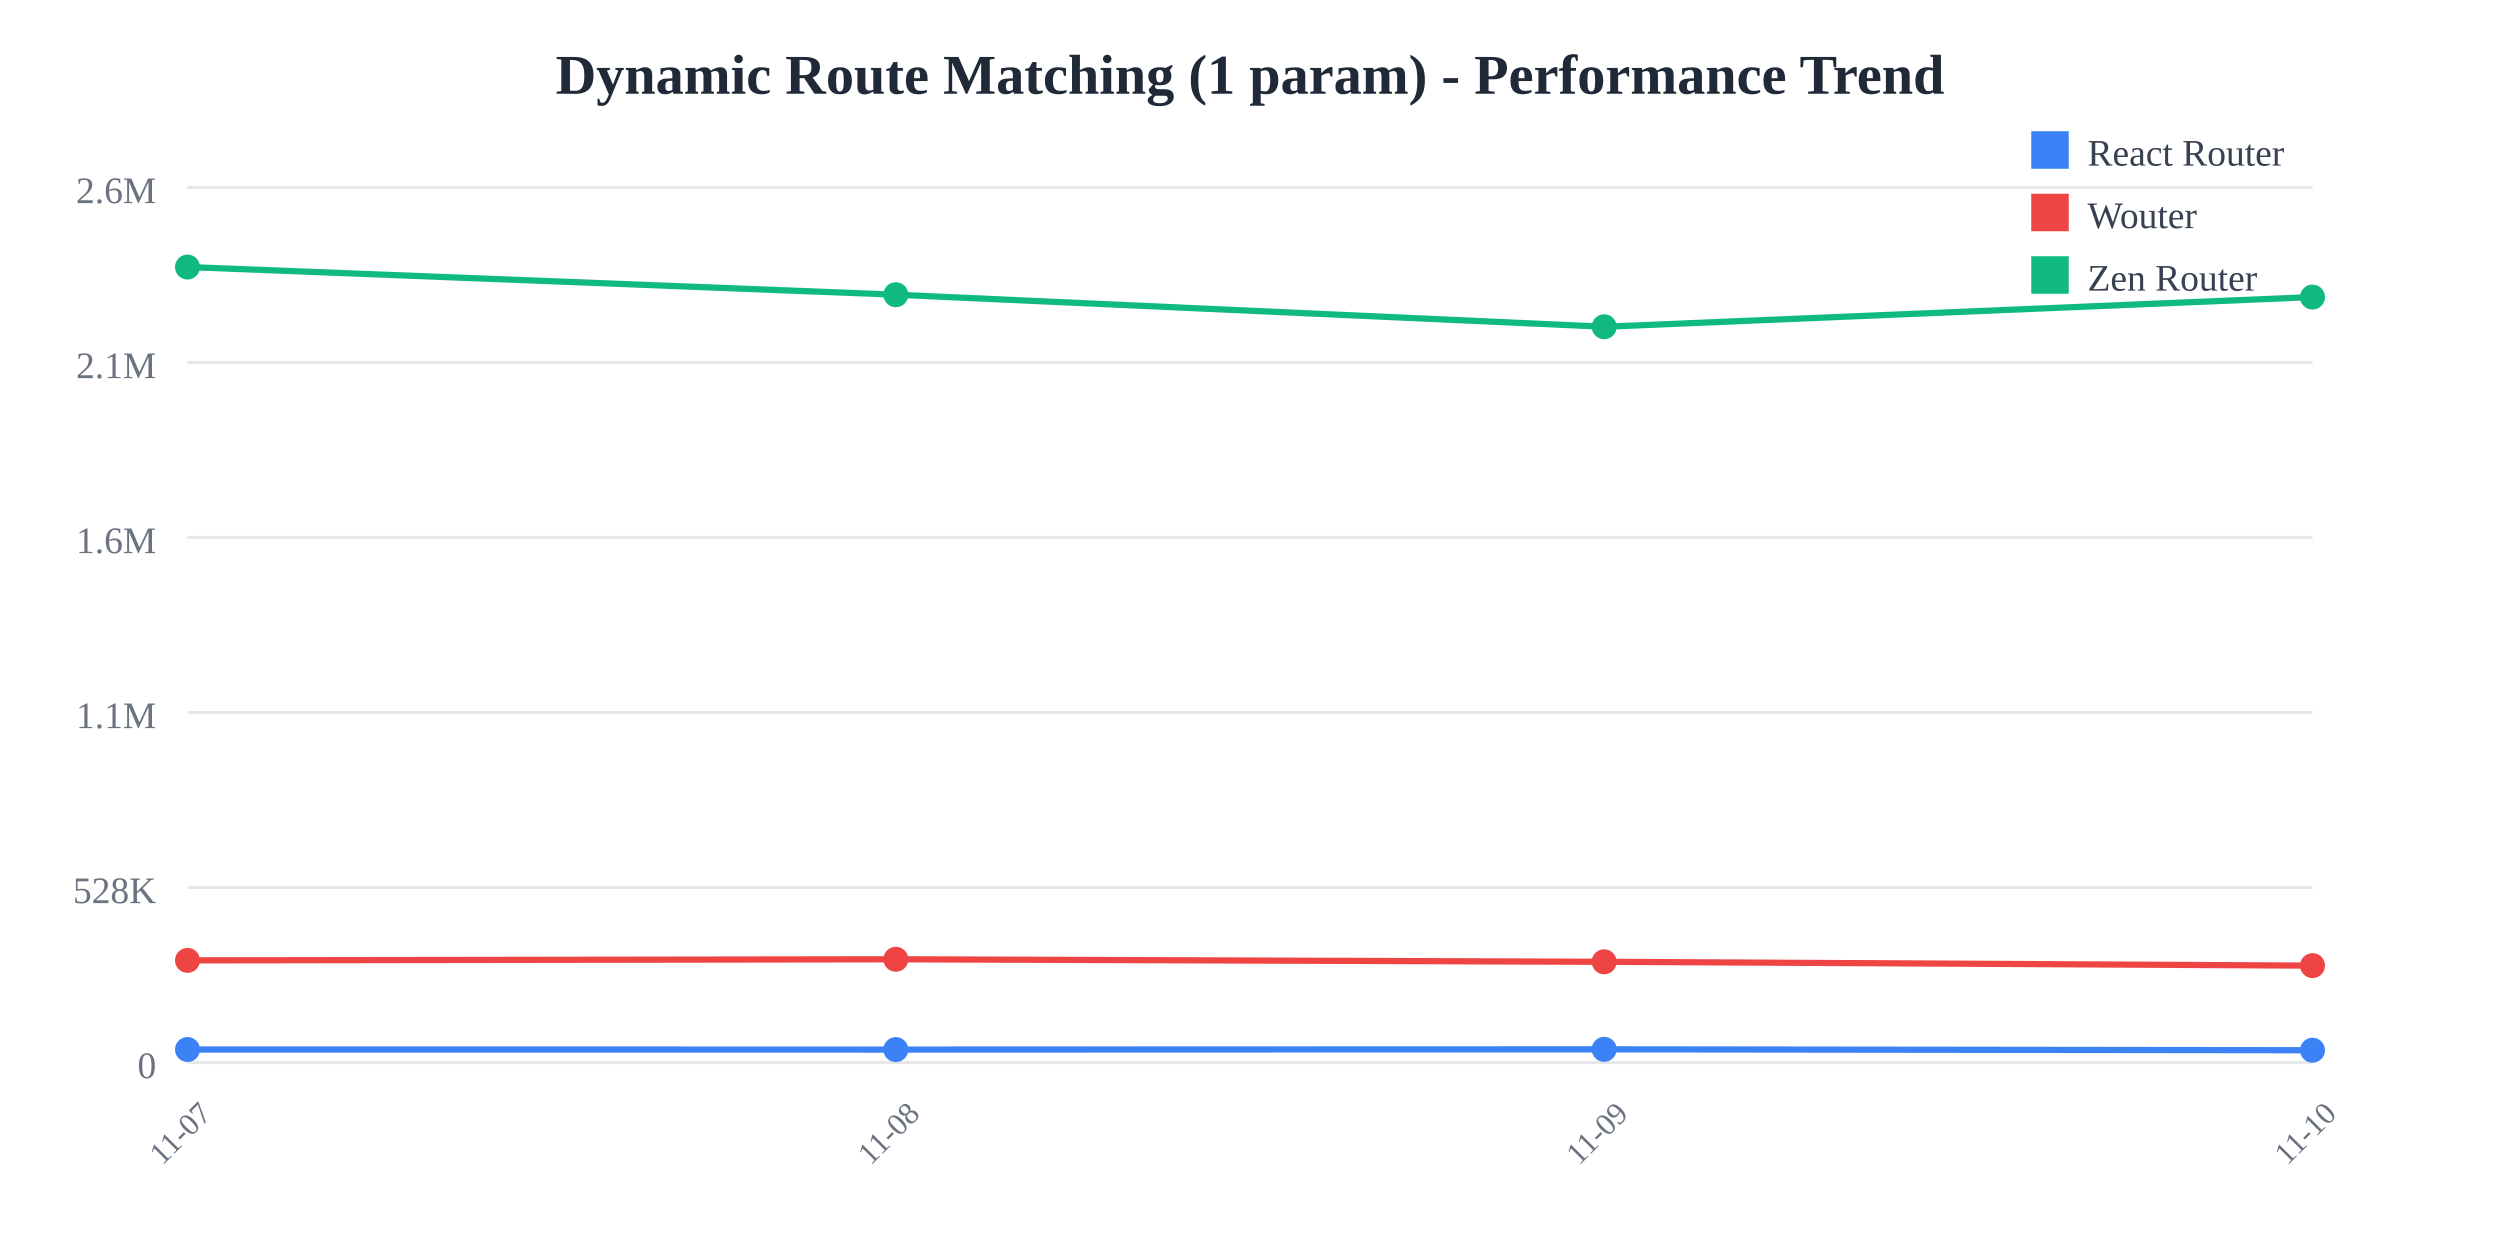
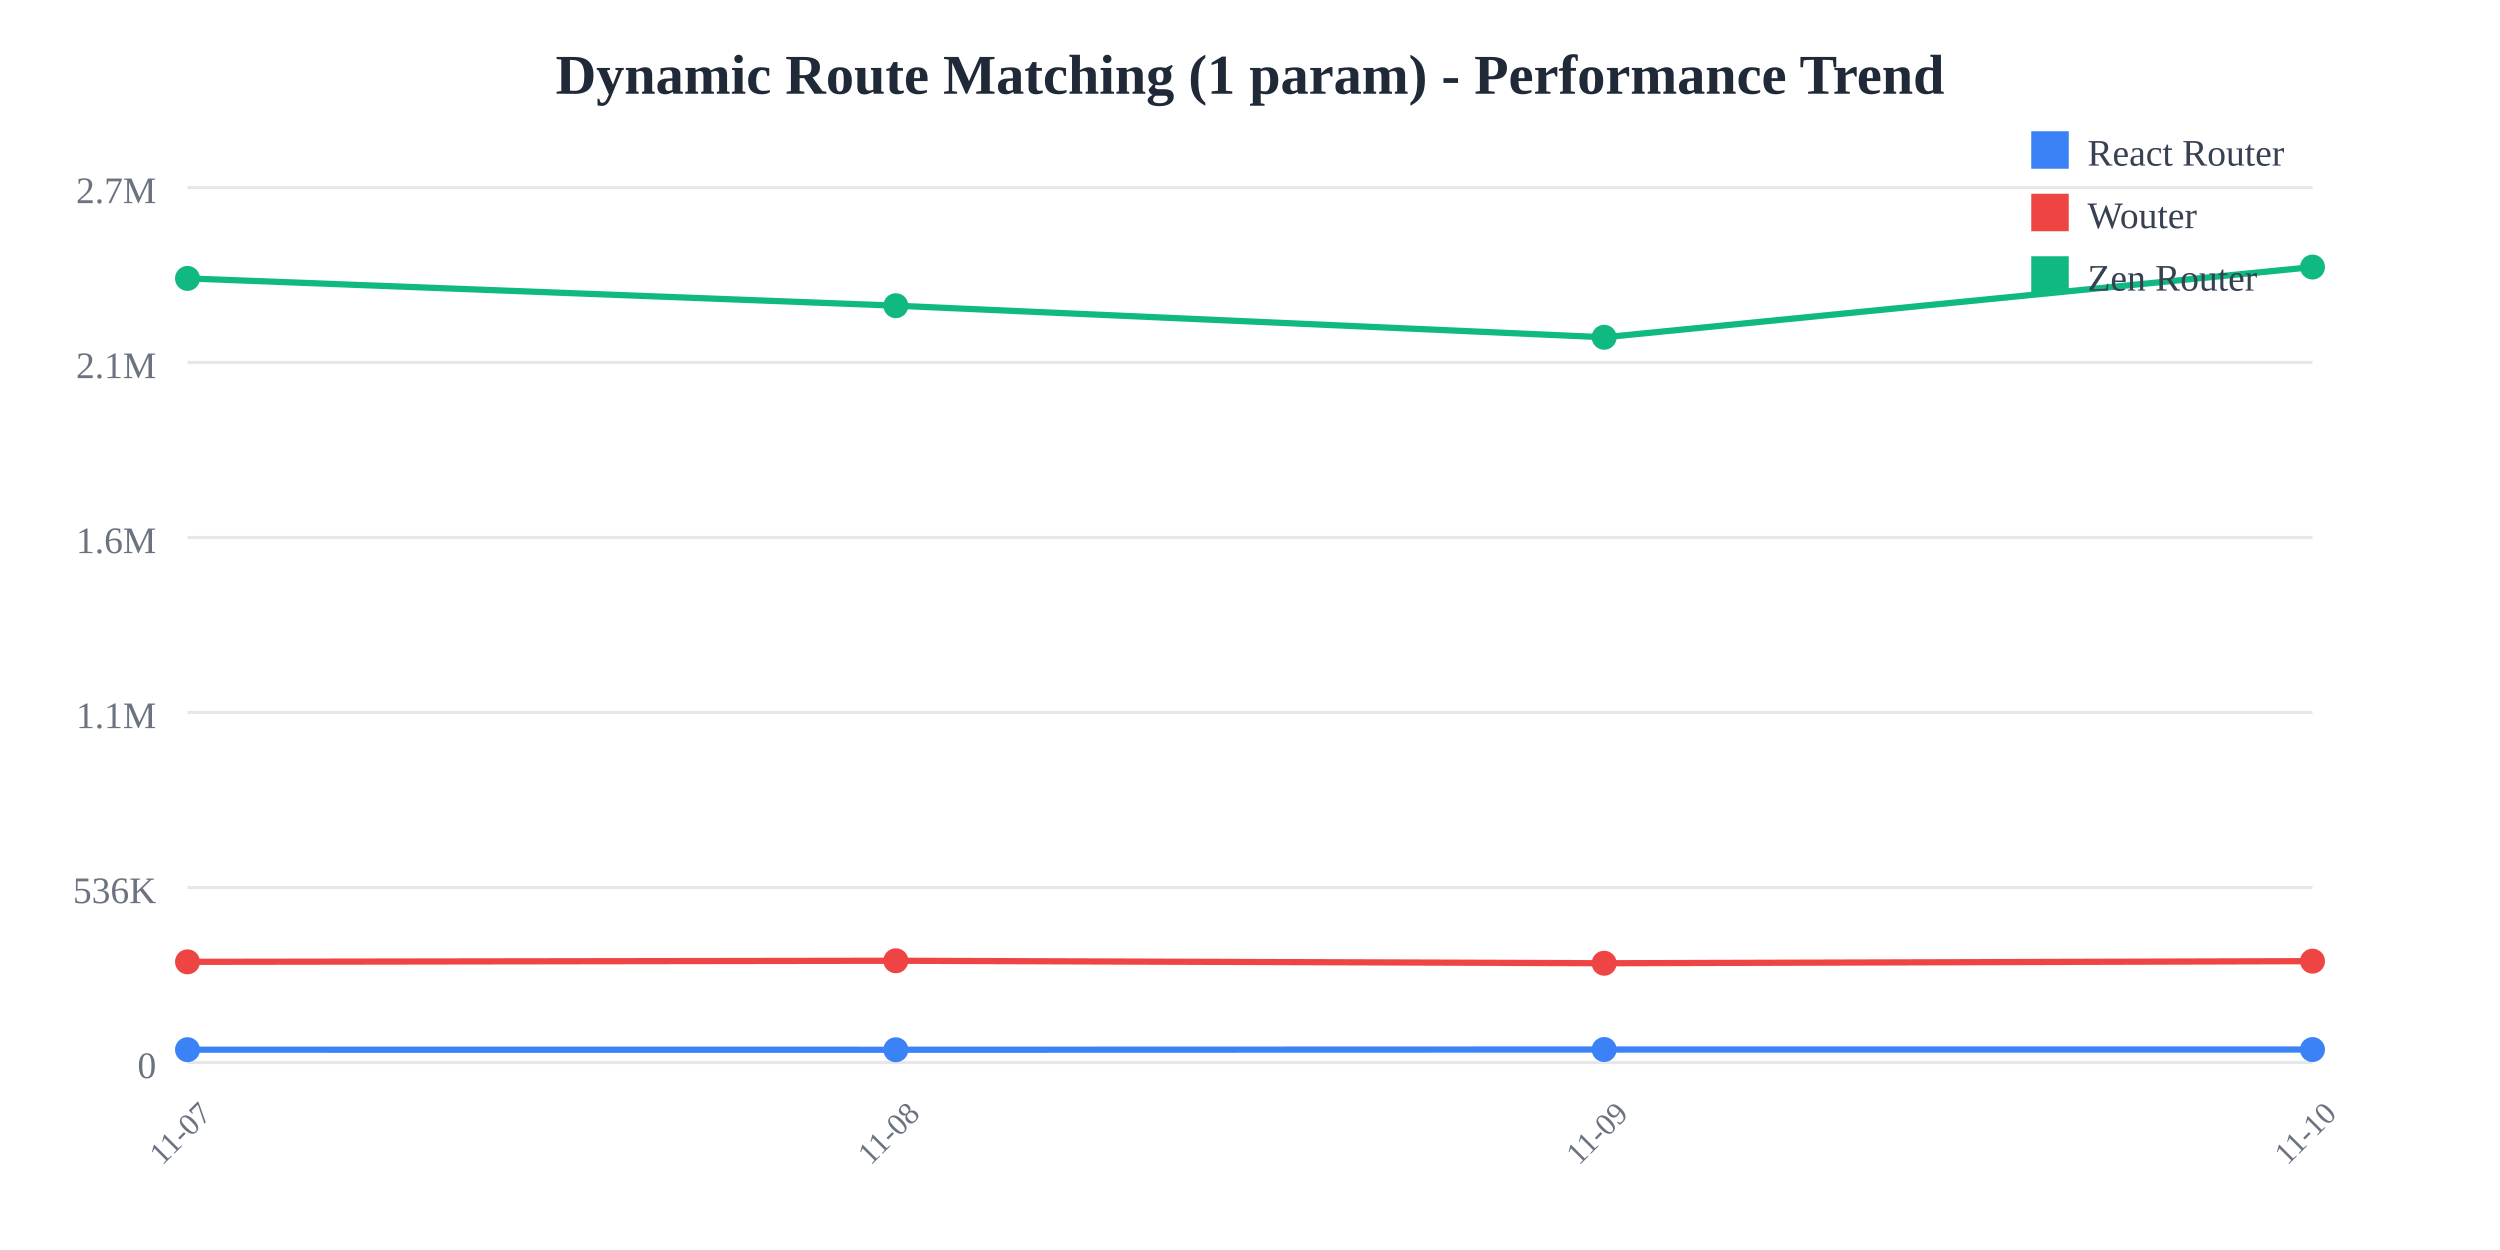
<svg xmlns="http://www.w3.org/2000/svg" width="800" height="400">
  <rect width="800" height="400" fill="white" />
  <text x="400" y="30" text-anchor="middle" font-size="18" font-weight="bold" fill="#1f2937">
    Dynamic Route Matching (1 param) - Performance Trend
  </text>
  <line x1="60" y1="60" x2="740" y2="60" stroke="#e5e7eb" stroke-width="1" />
  <text x="50" y="65" text-anchor="end" font-size="12" fill="#6b7280">
-     2.6M
+     2.7M
  </text>
  <line x1="60" y1="116" x2="740" y2="116" stroke="#e5e7eb" stroke-width="1" />
  <text x="50" y="121" text-anchor="end" font-size="12" fill="#6b7280">
    2.1M
  </text>
  <line x1="60" y1="172" x2="740" y2="172" stroke="#e5e7eb" stroke-width="1" />
  <text x="50" y="177" text-anchor="end" font-size="12" fill="#6b7280">
    1.6M
  </text>
  <line x1="60" y1="228" x2="740" y2="228" stroke="#e5e7eb" stroke-width="1" />
  <text x="50" y="233" text-anchor="end" font-size="12" fill="#6b7280">
    1.1M
  </text>
  <line x1="60" y1="284" x2="740" y2="284" stroke="#e5e7eb" stroke-width="1" />
  <text x="50" y="289" text-anchor="end" font-size="12" fill="#6b7280">
-     528K
+     536K
  </text>
  <line x1="60" y1="340" x2="740" y2="340" stroke="#e5e7eb" stroke-width="1" />
  <text x="50" y="345" text-anchor="end" font-size="12" fill="#6b7280">
    0
  </text>
  <text x="60" y="365" text-anchor="middle" font-size="10" fill="#6b7280" transform="rotate(-45, 60, 365)">
    11-07
  </text>
  <text x="286.667" y="365" text-anchor="middle" font-size="10" fill="#6b7280" transform="rotate(-45, 286.6667, 365)">
    11-08
  </text>
  <text x="513.333" y="365" text-anchor="middle" font-size="10" fill="#6b7280" transform="rotate(-45, 513.3333, 365)">
    11-09
  </text>
  <text x="740" y="365" text-anchor="middle" font-size="10" fill="#6b7280" transform="rotate(-45, 740, 365)">
    11-10
  </text>
-   <polyline points="60,335.844 286.667,335.865 513.333,335.783 740,336.073" fill="none" stroke="#3b82f6" stroke-width="2" />
-   <circle cx="60" cy="335.844" r="4" fill="#3b82f6" />
-   <circle cx="286.667" cy="335.865" r="4" fill="#3b82f6" />
-   <circle cx="513.333" cy="335.783" r="4" fill="#3b82f6" />
-   <circle cx="740" cy="336.073" r="4" fill="#3b82f6" />
-   <polyline points="60,307.323 286.667,306.969 513.333,307.775 740,309.003" fill="none" stroke="#ef4444" stroke-width="2" />
-   <circle cx="60" cy="307.323" r="4" fill="#ef4444" />
-   <circle cx="286.667" cy="306.969" r="4" fill="#ef4444" />
-   <circle cx="513.333" cy="307.775" r="4" fill="#ef4444" />
-   <circle cx="740" cy="309.003" r="4" fill="#ef4444" />
-   <polyline points="60,85.455 286.667,94.308 513.333,104.565 740,95.062" fill="none" stroke="#10b981" stroke-width="2" />
-   <circle cx="60" cy="85.455" r="4" fill="#10b981" />
-   <circle cx="286.667" cy="94.308" r="4" fill="#10b981" />
-   <circle cx="513.333" cy="104.565" r="4" fill="#10b981" />
-   <circle cx="740" cy="95.062" r="4" fill="#10b981" />
+   <polyline points="60,335.903 286.667,335.924 513.333,335.844 740,335.855" fill="none" stroke="#3b82f6" stroke-width="2" />
+   <circle cx="60" cy="335.903" r="4" fill="#3b82f6" />
+   <circle cx="286.667" cy="335.924" r="4" fill="#3b82f6" />
+   <circle cx="513.333" cy="335.844" r="4" fill="#3b82f6" />
+   <circle cx="740" cy="335.855" r="4" fill="#3b82f6" />
+   <polyline points="60,307.79 286.667,307.442 513.333,308.235 740,307.569" fill="none" stroke="#ef4444" stroke-width="2" />
+   <circle cx="60" cy="307.79" r="4" fill="#ef4444" />
+   <circle cx="286.667" cy="307.442" r="4" fill="#ef4444" />
+   <circle cx="513.333" cy="308.235" r="4" fill="#ef4444" />
+   <circle cx="740" cy="307.569" r="4" fill="#ef4444" />
+   <polyline points="60,89.094 286.667,97.821 513.333,107.931 740,85.455" fill="none" stroke="#10b981" stroke-width="2" />
+   <circle cx="60" cy="89.094" r="4" fill="#10b981" />
+   <circle cx="286.667" cy="97.821" r="4" fill="#10b981" />
+   <circle cx="513.333" cy="107.931" r="4" fill="#10b981" />
+   <circle cx="740" cy="85.455" r="4" fill="#10b981" />
  <rect x="650" y="42" width="12" height="12" fill="#3b82f6" />
  <text x="668" y="53" font-size="12" fill="#374151">React Router</text>
  <rect x="650" y="62" width="12" height="12" fill="#ef4444" />
  <text x="668" y="73" font-size="12" fill="#374151">Wouter</text>
  <rect x="650" y="82" width="12" height="12" fill="#10b981" />
  <text x="668" y="93" font-size="12" fill="#374151">Zen Router</text>
</svg>
